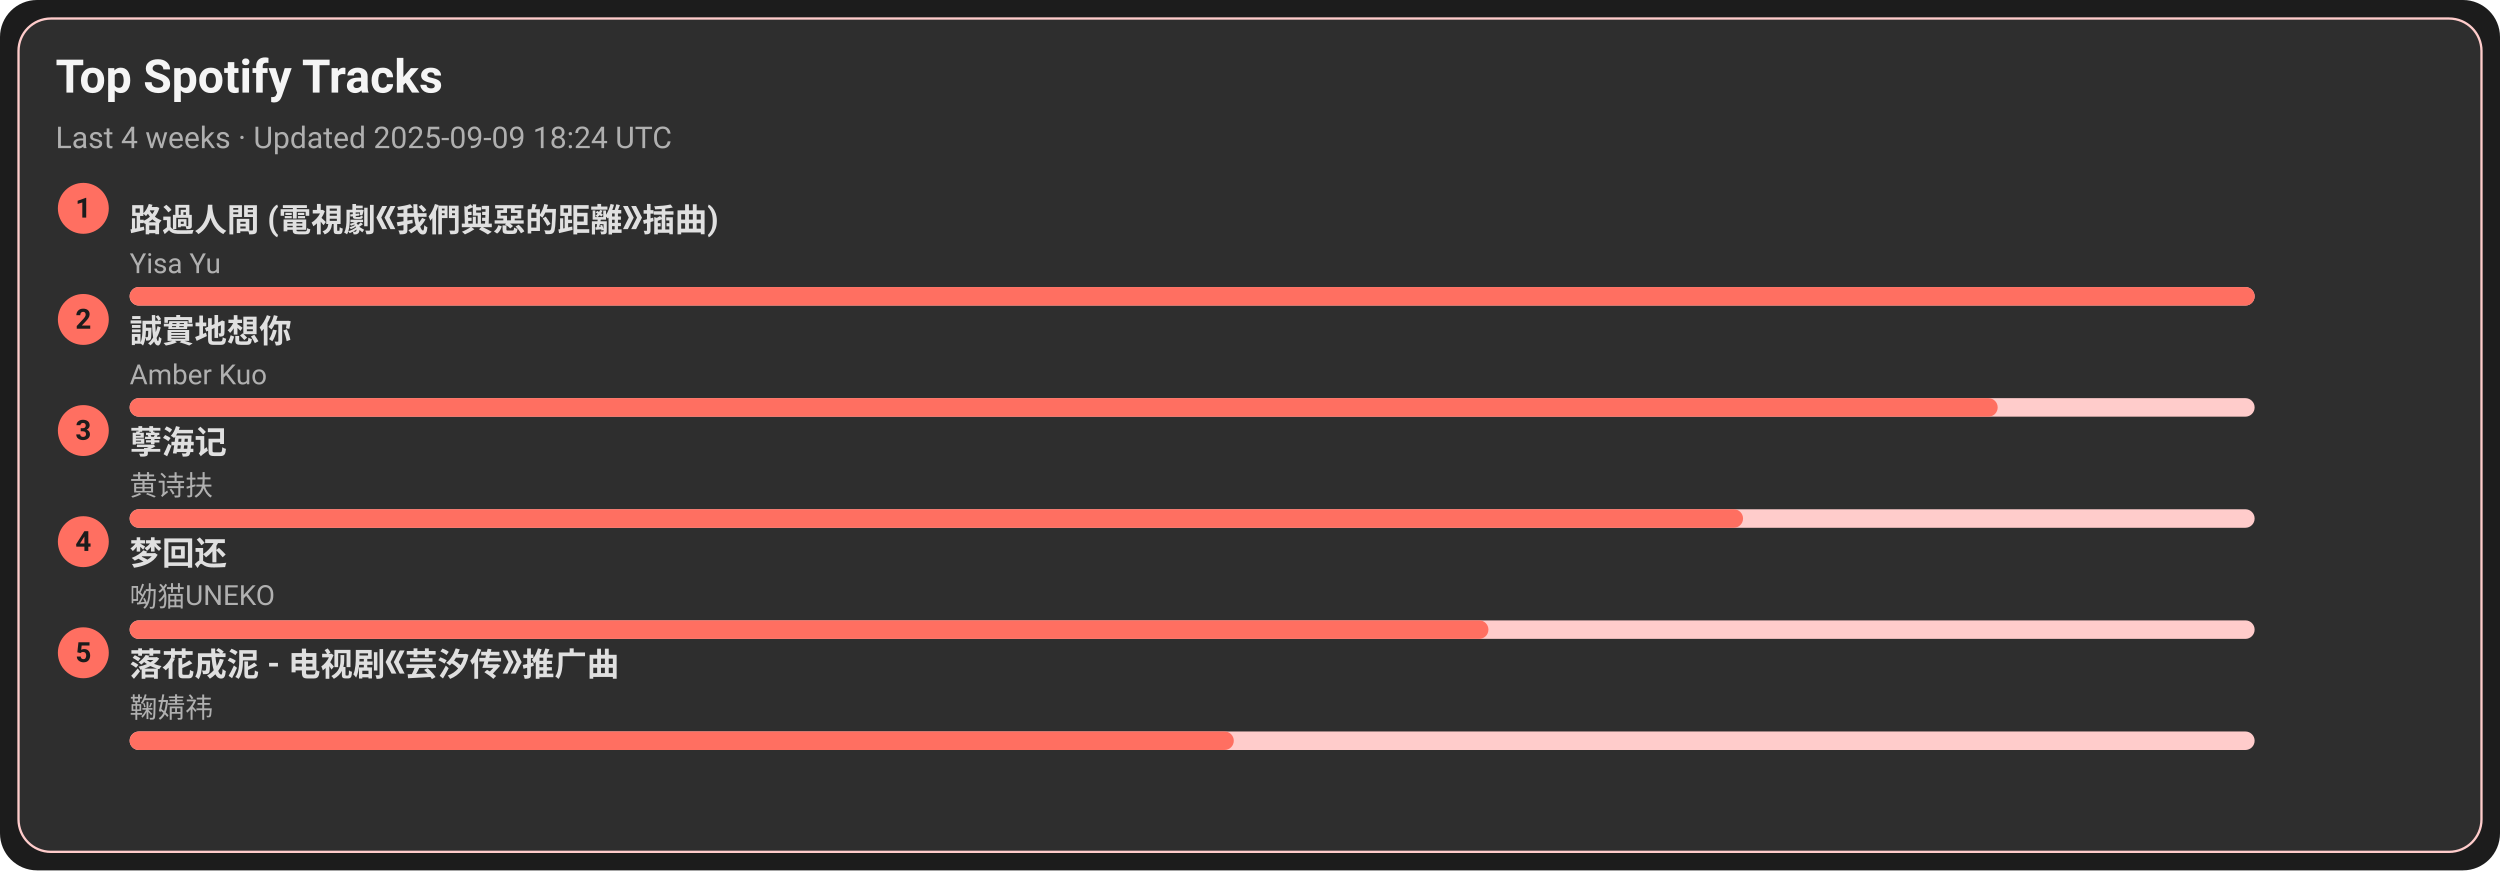
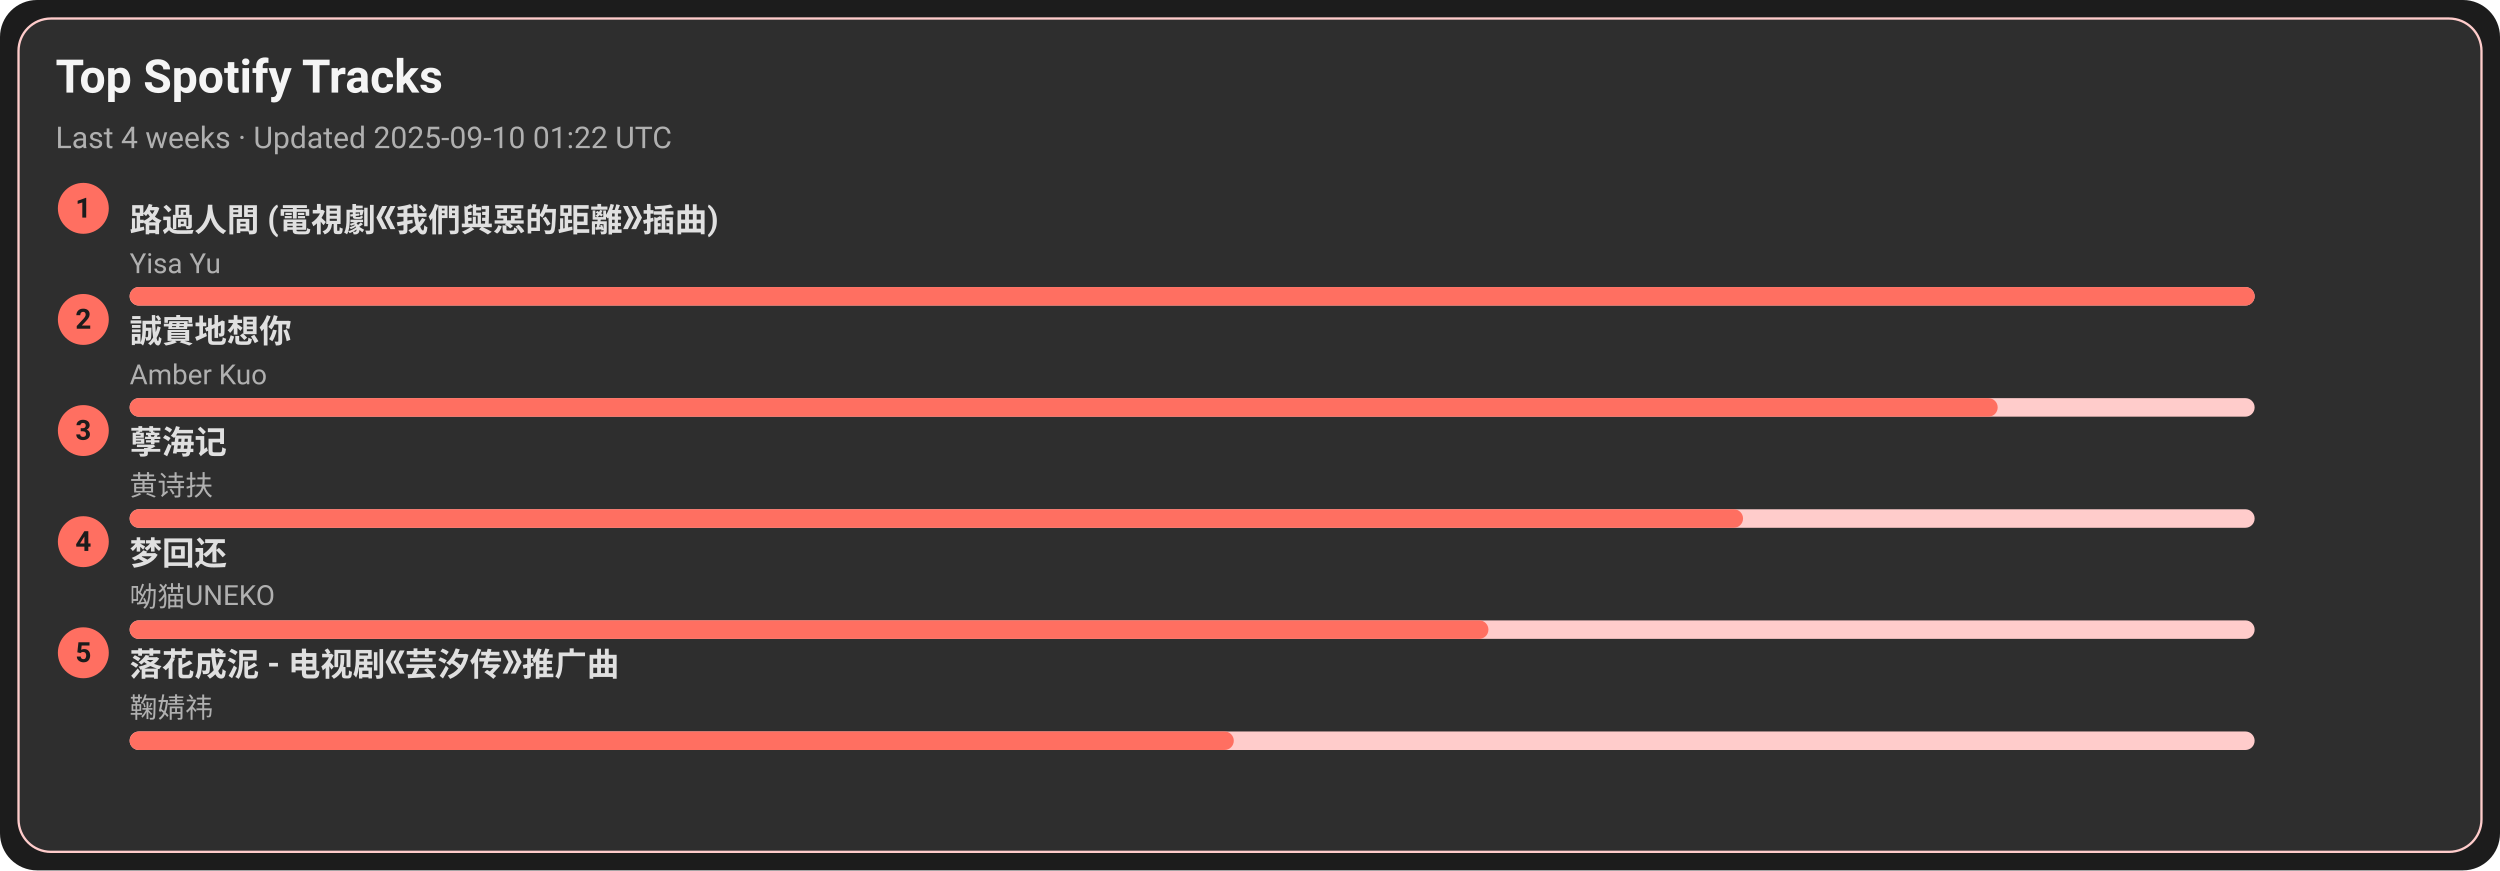
<svg xmlns="http://www.w3.org/2000/svg" width="1080" height="376" viewBox="0 0 1080 376">
  <style>text{font-family:-apple-system,BlinkMacSystemFont,Segoe UI,Roboto,Ubuntu,Helvetica Neue,Arial,Noto Sans,sans-serif}</style>
  <rect width="1080" height="376" rx="16" fill="#1c1c1c" />
  <rect x="8" y="8" width="1064" height="360" rx="14" fill="#2e2e2e" stroke="#ffcccb" />
  <text x="24" y="40" font-size="20" fill="#f5f5f5" font-weight="600">Top Spotify Tracks</text>
-   <text x="24" y="64" font-size="13" fill="#b0b0b0">Last 4 weeks · Updated 2025-09-09 18:24 UTC</text>
+   <text x="24" y="64" font-size="13" fill="#b0b0b0">Last 4 weeks · Updated 2025-09-10 01:22 UTC</text>
  <circle cx="36" cy="90" r="11" fill="#ff6f61" />
  <text x="36" y="94" text-anchor="middle" font-size="12" fill="#1c1c1c" font-weight="700">1</text>
  <a href="https://open.spotify.com/track/1ZSleGniKMWNrWvK5cGALO" target="_blank" rel="noopener noreferrer">
    <text x="56" y="100" font-size="14" fill="#e0e0e0" font-weight="600">路過人間 (電視劇《我們與惡的距離》插曲)</text>
  </a>
  <text x="56" y="118" font-size="12" fill="#b0b0b0">Yisa Yu</text>
  <rect x="56" y="124" width="918" height="8" rx="4" fill="#ffcccb" />
  <rect x="56" y="124" width="918" height="8" rx="4" fill="#ff6f61" />
  <circle cx="36" cy="138" r="11" fill="#ff6f61" />
  <text x="36" y="142" text-anchor="middle" font-size="12" fill="#1c1c1c" font-weight="700">2</text>
  <a href="https://open.spotify.com/track/1SPZzj8QzOwZoAGKXMGLGJ" target="_blank" rel="noopener noreferrer">
    <text x="56" y="148" font-size="14" fill="#e0e0e0" font-weight="600">誠實地想你</text>
  </a>
  <text x="56" y="166" font-size="12" fill="#b0b0b0">Amber Kuo</text>
  <rect x="56" y="172" width="918" height="8" rx="4" fill="#ffcccb" />
  <rect x="56" y="172" width="807" height="8" rx="4" fill="#ff6f61" />
  <circle cx="36" cy="186" r="11" fill="#ff6f61" />
  <text x="36" y="190" text-anchor="middle" font-size="12" fill="#1c1c1c" font-weight="700">3</text>
  <a href="https://open.spotify.com/track/3eIovUMhirNN6btJbpzNqD" target="_blank" rel="noopener noreferrer">
    <text x="56" y="196" font-size="14" fill="#e0e0e0" font-weight="600">孽海记</text>
  </a>
  <text x="56" y="214" font-size="12" fill="#b0b0b0">黄诗扶</text>
  <rect x="56" y="220" width="918" height="8" rx="4" fill="#ffcccb" />
  <rect x="56" y="220" width="697" height="8" rx="4" fill="#ff6f61" />
  <circle cx="36" cy="234" r="11" fill="#ff6f61" />
  <text x="36" y="238" text-anchor="middle" font-size="12" fill="#1c1c1c" font-weight="700">4</text>
  <a href="https://open.spotify.com/track/6jTK3YxlFysC8g0Ye9tbPK" target="_blank" rel="noopener noreferrer">
    <text x="56" y="244" font-size="14" fill="#e0e0e0" font-weight="600">梦回还</text>
  </a>
  <text x="56" y="262" font-size="12" fill="#b0b0b0">呦猫UNEKO</text>
  <rect x="56" y="268" width="918" height="8" rx="4" fill="#ffcccb" />
  <rect x="56" y="268" width="587" height="8" rx="4" fill="#ff6f61" />
  <circle cx="36" cy="282" r="11" fill="#ff6f61" />
  <text x="36" y="286" text-anchor="middle" font-size="12" fill="#1c1c1c" font-weight="700">5</text>
  <a href="https://open.spotify.com/track/3kOZsJz3crGIWWHeoCNa0O" target="_blank" rel="noopener noreferrer">
    <text x="56" y="292" font-size="14" fill="#e0e0e0" font-weight="600">落花成泥 - 电视剧《芸汐传》推广曲</text>
  </a>
  <text x="56" y="310" font-size="12" fill="#b0b0b0">鞠婧祎</text>
  <rect x="56" y="316" width="918" height="8" rx="4" fill="#ffcccb" />
  <rect x="56" y="316" width="477" height="8" rx="4" fill="#ff6f61" />
</svg>
